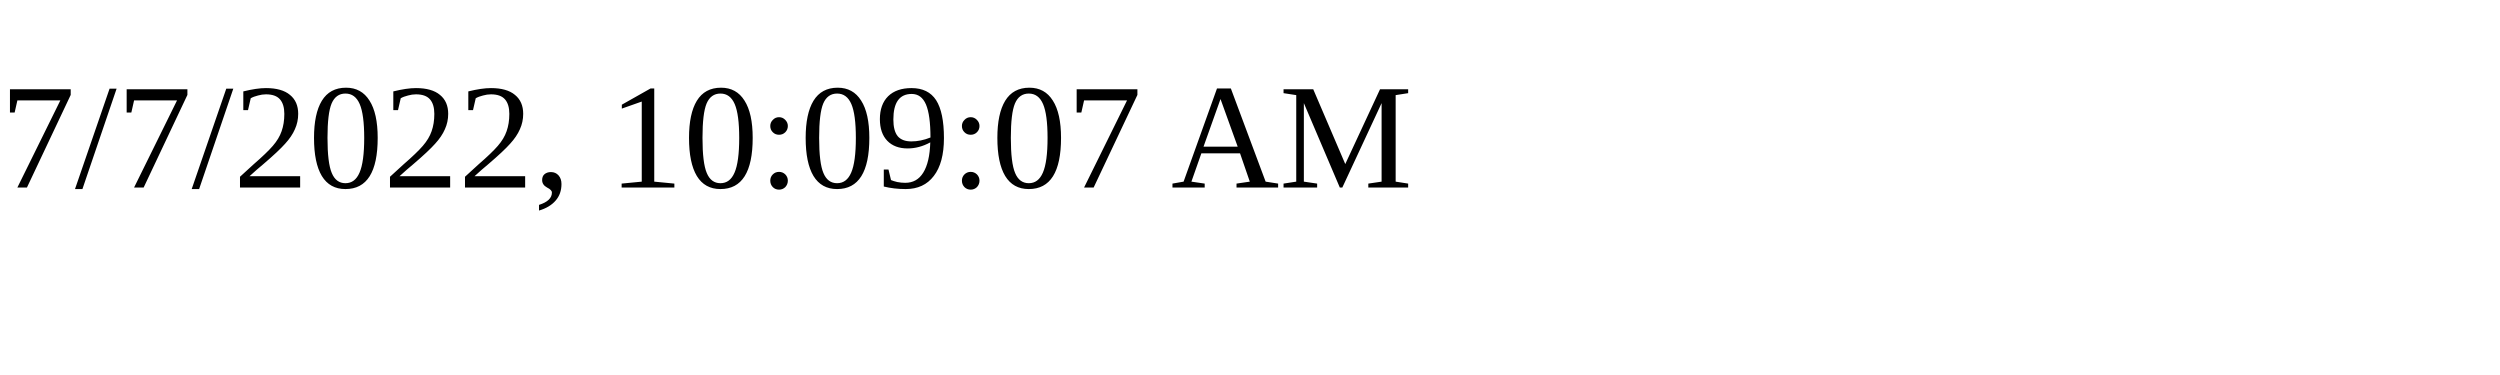
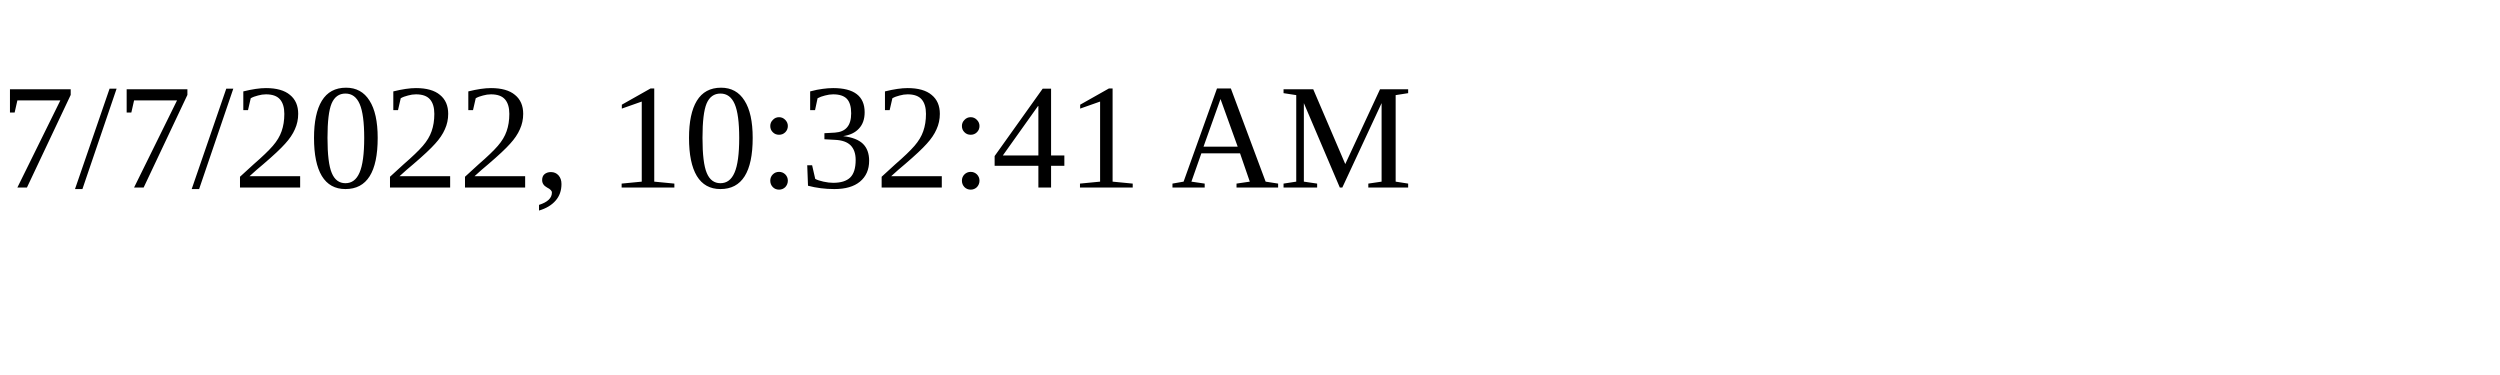
<svg xmlns="http://www.w3.org/2000/svg" height="30" width="200">
-   <text x="0" y="15">7/7/2022, 10:09:07 AM</text>
+   <text x="0" y="15">7/7/2022, 10:32:41 AM</text>
</svg>
